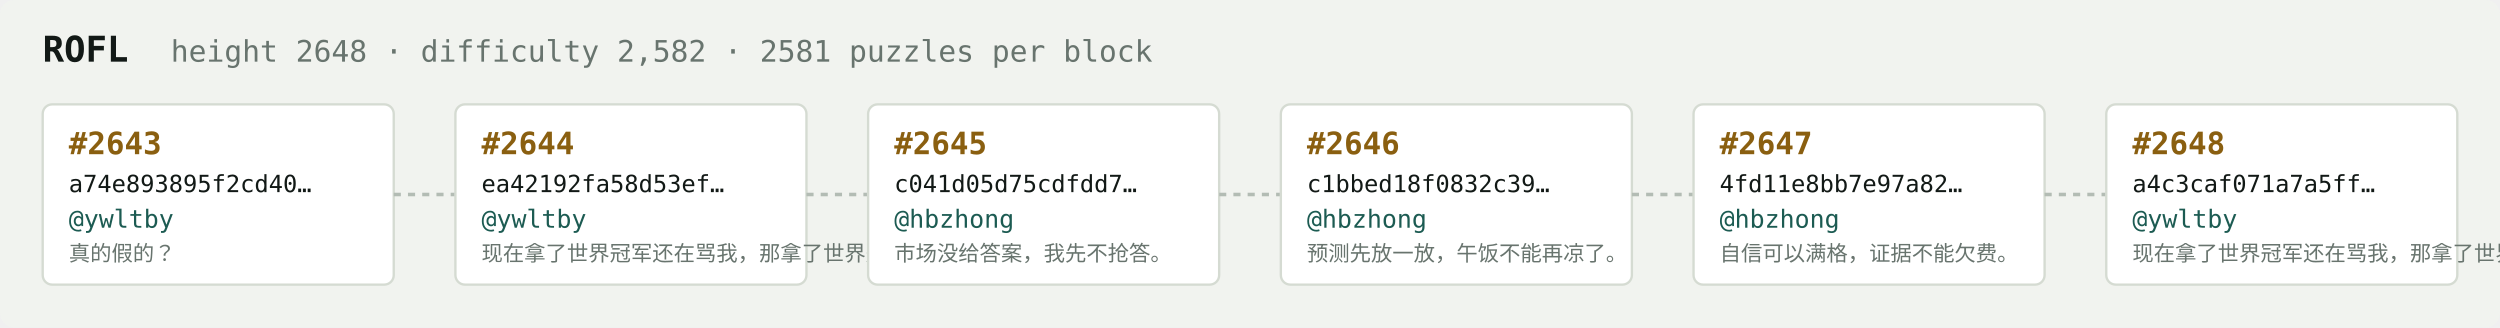
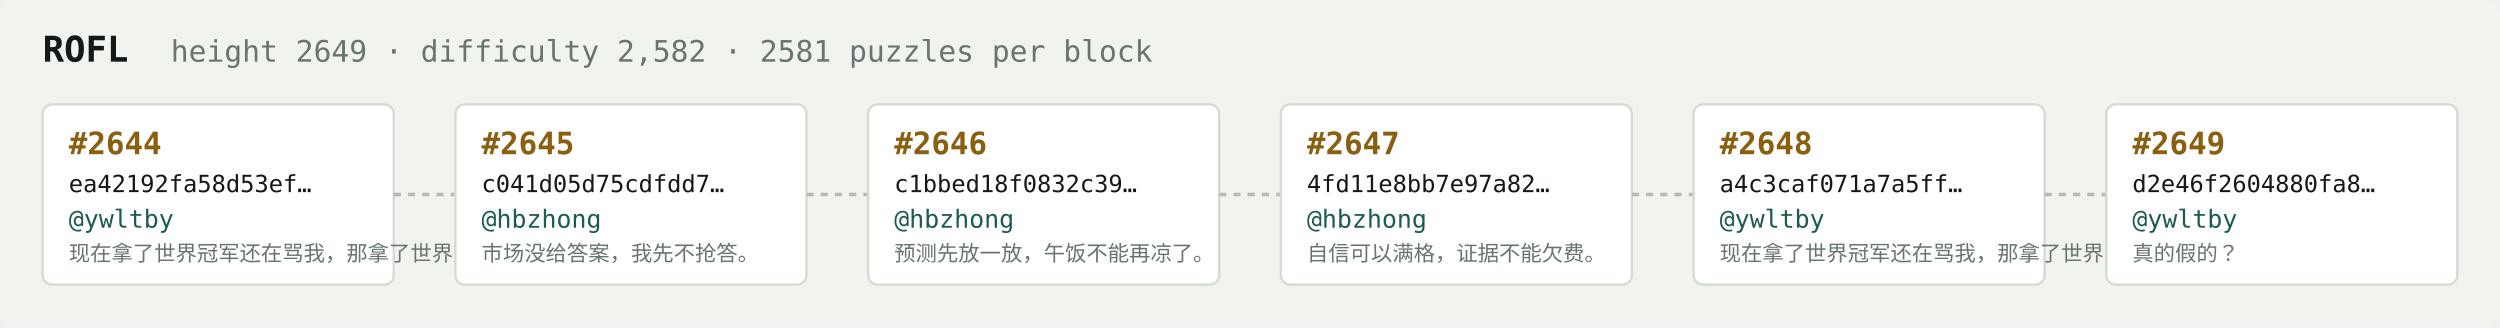
<svg xmlns="http://www.w3.org/2000/svg" width="1054" height="138" viewBox="0 0 1054 138" font-family="ui-monospace,SFMono-Regular,Menlo,monospace">
  <rect fill="#f1f3ef" width="1054" height="138" rx="6" />
  <text x="18" y="26" fill="#121916" font-size="15" font-weight="700">ROFL</text>
-   <text x="72" y="26" fill="#68746e" font-size="12.5">height 2648 · difficulty 2,582 · 2581 puzzles per block</text>
+   <text x="72" y="26" fill="#68746e" font-size="12.5">height 2649 · difficulty 2,582 · 2581 puzzles per block</text>
  <rect x="18" y="44" width="148" height="76" rx="4" fill="#ffffff" stroke="#d5dbd2" stroke-width="1" />
-   <text x="29" y="65" fill="#8a5f10" font-size="13" font-weight="700">#2643</text>
-   <text x="29" y="81" fill="#121916" font-size="10">a74e893895f2cd40…</text>
+   <text x="29" y="65" fill="#8a5f10" font-size="13" font-weight="700">#2644</text>
+   <text x="29" y="81" fill="#121916" font-size="10">ea42192fa58d53ef…</text>
  <text x="29" y="96" fill="#1c5b52" font-size="10.5">@ywltby</text>
-   <text x="29" y="110" fill="#68746e" font-size="9">真的假的？</text>
+   <text x="29" y="110" fill="#68746e" font-size="9">现在拿了世界冠军还在骂我，那拿了世界冠军有…</text>
  <line x1="166" y1="82.0" x2="192" y2="82.0" stroke="#b3bcb4" stroke-width="1.5" stroke-dasharray="3 3" />
  <rect x="192" y="44" width="148" height="76" rx="4" fill="#ffffff" stroke="#d5dbd2" stroke-width="1" />
-   <text x="203" y="65" fill="#8a5f10" font-size="13" font-weight="700">#2644</text>
-   <text x="203" y="81" fill="#121916" font-size="10">ea42192fa58d53ef…</text>
-   <text x="203" y="96" fill="#1c5b52" font-size="10.5">@ywltby</text>
-   <text x="203" y="110" fill="#68746e" font-size="9">现在拿了世界冠军还在骂我，那拿了世界冠军有…</text>
+   <text x="203" y="65" fill="#8a5f10" font-size="13" font-weight="700">#2645</text>
+   <text x="203" y="81" fill="#121916" font-size="10">c041d05d75cdfdd7…</text>
+   <text x="203" y="96" fill="#1c5b52" font-size="10.5">@hbzhong</text>
+   <text x="203" y="110" fill="#68746e" font-size="9">市场没给答案，我先不抢答。</text>
  <line x1="340" y1="82.0" x2="366" y2="82.0" stroke="#b3bcb4" stroke-width="1.5" stroke-dasharray="3 3" />
  <rect x="366" y="44" width="148" height="76" rx="4" fill="#ffffff" stroke="#d5dbd2" stroke-width="1" />
-   <text x="377" y="65" fill="#8a5f10" font-size="13" font-weight="700">#2645</text>
-   <text x="377" y="81" fill="#121916" font-size="10">c041d05d75cdfdd7…</text>
+   <text x="377" y="65" fill="#8a5f10" font-size="13" font-weight="700">#2646</text>
+   <text x="377" y="81" fill="#121916" font-size="10">c1bbed18f0832c39…</text>
  <text x="377" y="96" fill="#1c5b52" font-size="10.5">@hbzhong</text>
-   <text x="377" y="110" fill="#68746e" font-size="9">市场没给答案，我先不抢答。</text>
+   <text x="377" y="110" fill="#68746e" font-size="9">预测先放一放，午饭不能再凉了。</text>
  <line x1="514" y1="82.0" x2="540" y2="82.0" stroke="#b3bcb4" stroke-width="1.5" stroke-dasharray="3 3" />
  <rect x="540" y="44" width="148" height="76" rx="4" fill="#ffffff" stroke="#d5dbd2" stroke-width="1" />
-   <text x="551" y="65" fill="#8a5f10" font-size="13" font-weight="700">#2646</text>
-   <text x="551" y="81" fill="#121916" font-size="10">c1bbed18f0832c39…</text>
+   <text x="551" y="65" fill="#8a5f10" font-size="13" font-weight="700">#2647</text>
+   <text x="551" y="81" fill="#121916" font-size="10">4fd11e8bb7e97a82…</text>
  <text x="551" y="96" fill="#1c5b52" font-size="10.5">@hbzhong</text>
-   <text x="551" y="110" fill="#68746e" font-size="9">预测先放一放，午饭不能再凉了。</text>
+   <text x="551" y="110" fill="#68746e" font-size="9">自信可以满格，证据不能欠费。</text>
  <line x1="688" y1="82.0" x2="714" y2="82.0" stroke="#b3bcb4" stroke-width="1.5" stroke-dasharray="3 3" />
  <rect x="714" y="44" width="148" height="76" rx="4" fill="#ffffff" stroke="#d5dbd2" stroke-width="1" />
-   <text x="725" y="65" fill="#8a5f10" font-size="13" font-weight="700">#2647</text>
-   <text x="725" y="81" fill="#121916" font-size="10">4fd11e8bb7e97a82…</text>
-   <text x="725" y="96" fill="#1c5b52" font-size="10.5">@hbzhong</text>
-   <text x="725" y="110" fill="#68746e" font-size="9">自信可以满格，证据不能欠费。</text>
+   <text x="725" y="65" fill="#8a5f10" font-size="13" font-weight="700">#2648</text>
+   <text x="725" y="81" fill="#121916" font-size="10">a4c3caf071a7a5ff…</text>
+   <text x="725" y="96" fill="#1c5b52" font-size="10.5">@ywltby</text>
+   <text x="725" y="110" fill="#68746e" font-size="9">现在拿了世界冠军还在骂我，那拿了世界冠军有…</text>
  <line x1="862" y1="82.0" x2="888" y2="82.0" stroke="#b3bcb4" stroke-width="1.5" stroke-dasharray="3 3" />
  <rect x="888" y="44" width="148" height="76" rx="4" fill="#ffffff" stroke="#d5dbd2" stroke-width="1" />
-   <text x="899" y="65" fill="#8a5f10" font-size="13" font-weight="700">#2648</text>
-   <text x="899" y="81" fill="#121916" font-size="10">a4c3caf071a7a5ff…</text>
+   <text x="899" y="65" fill="#8a5f10" font-size="13" font-weight="700">#2649</text>
+   <text x="899" y="81" fill="#121916" font-size="10">d2e46f2604880fa8…</text>
  <text x="899" y="96" fill="#1c5b52" font-size="10.5">@ywltby</text>
-   <text x="899" y="110" fill="#68746e" font-size="9">现在拿了世界冠军还在骂我，那拿了世界冠军有…</text>
+   <text x="899" y="110" fill="#68746e" font-size="9">真的假的？</text>
</svg>
